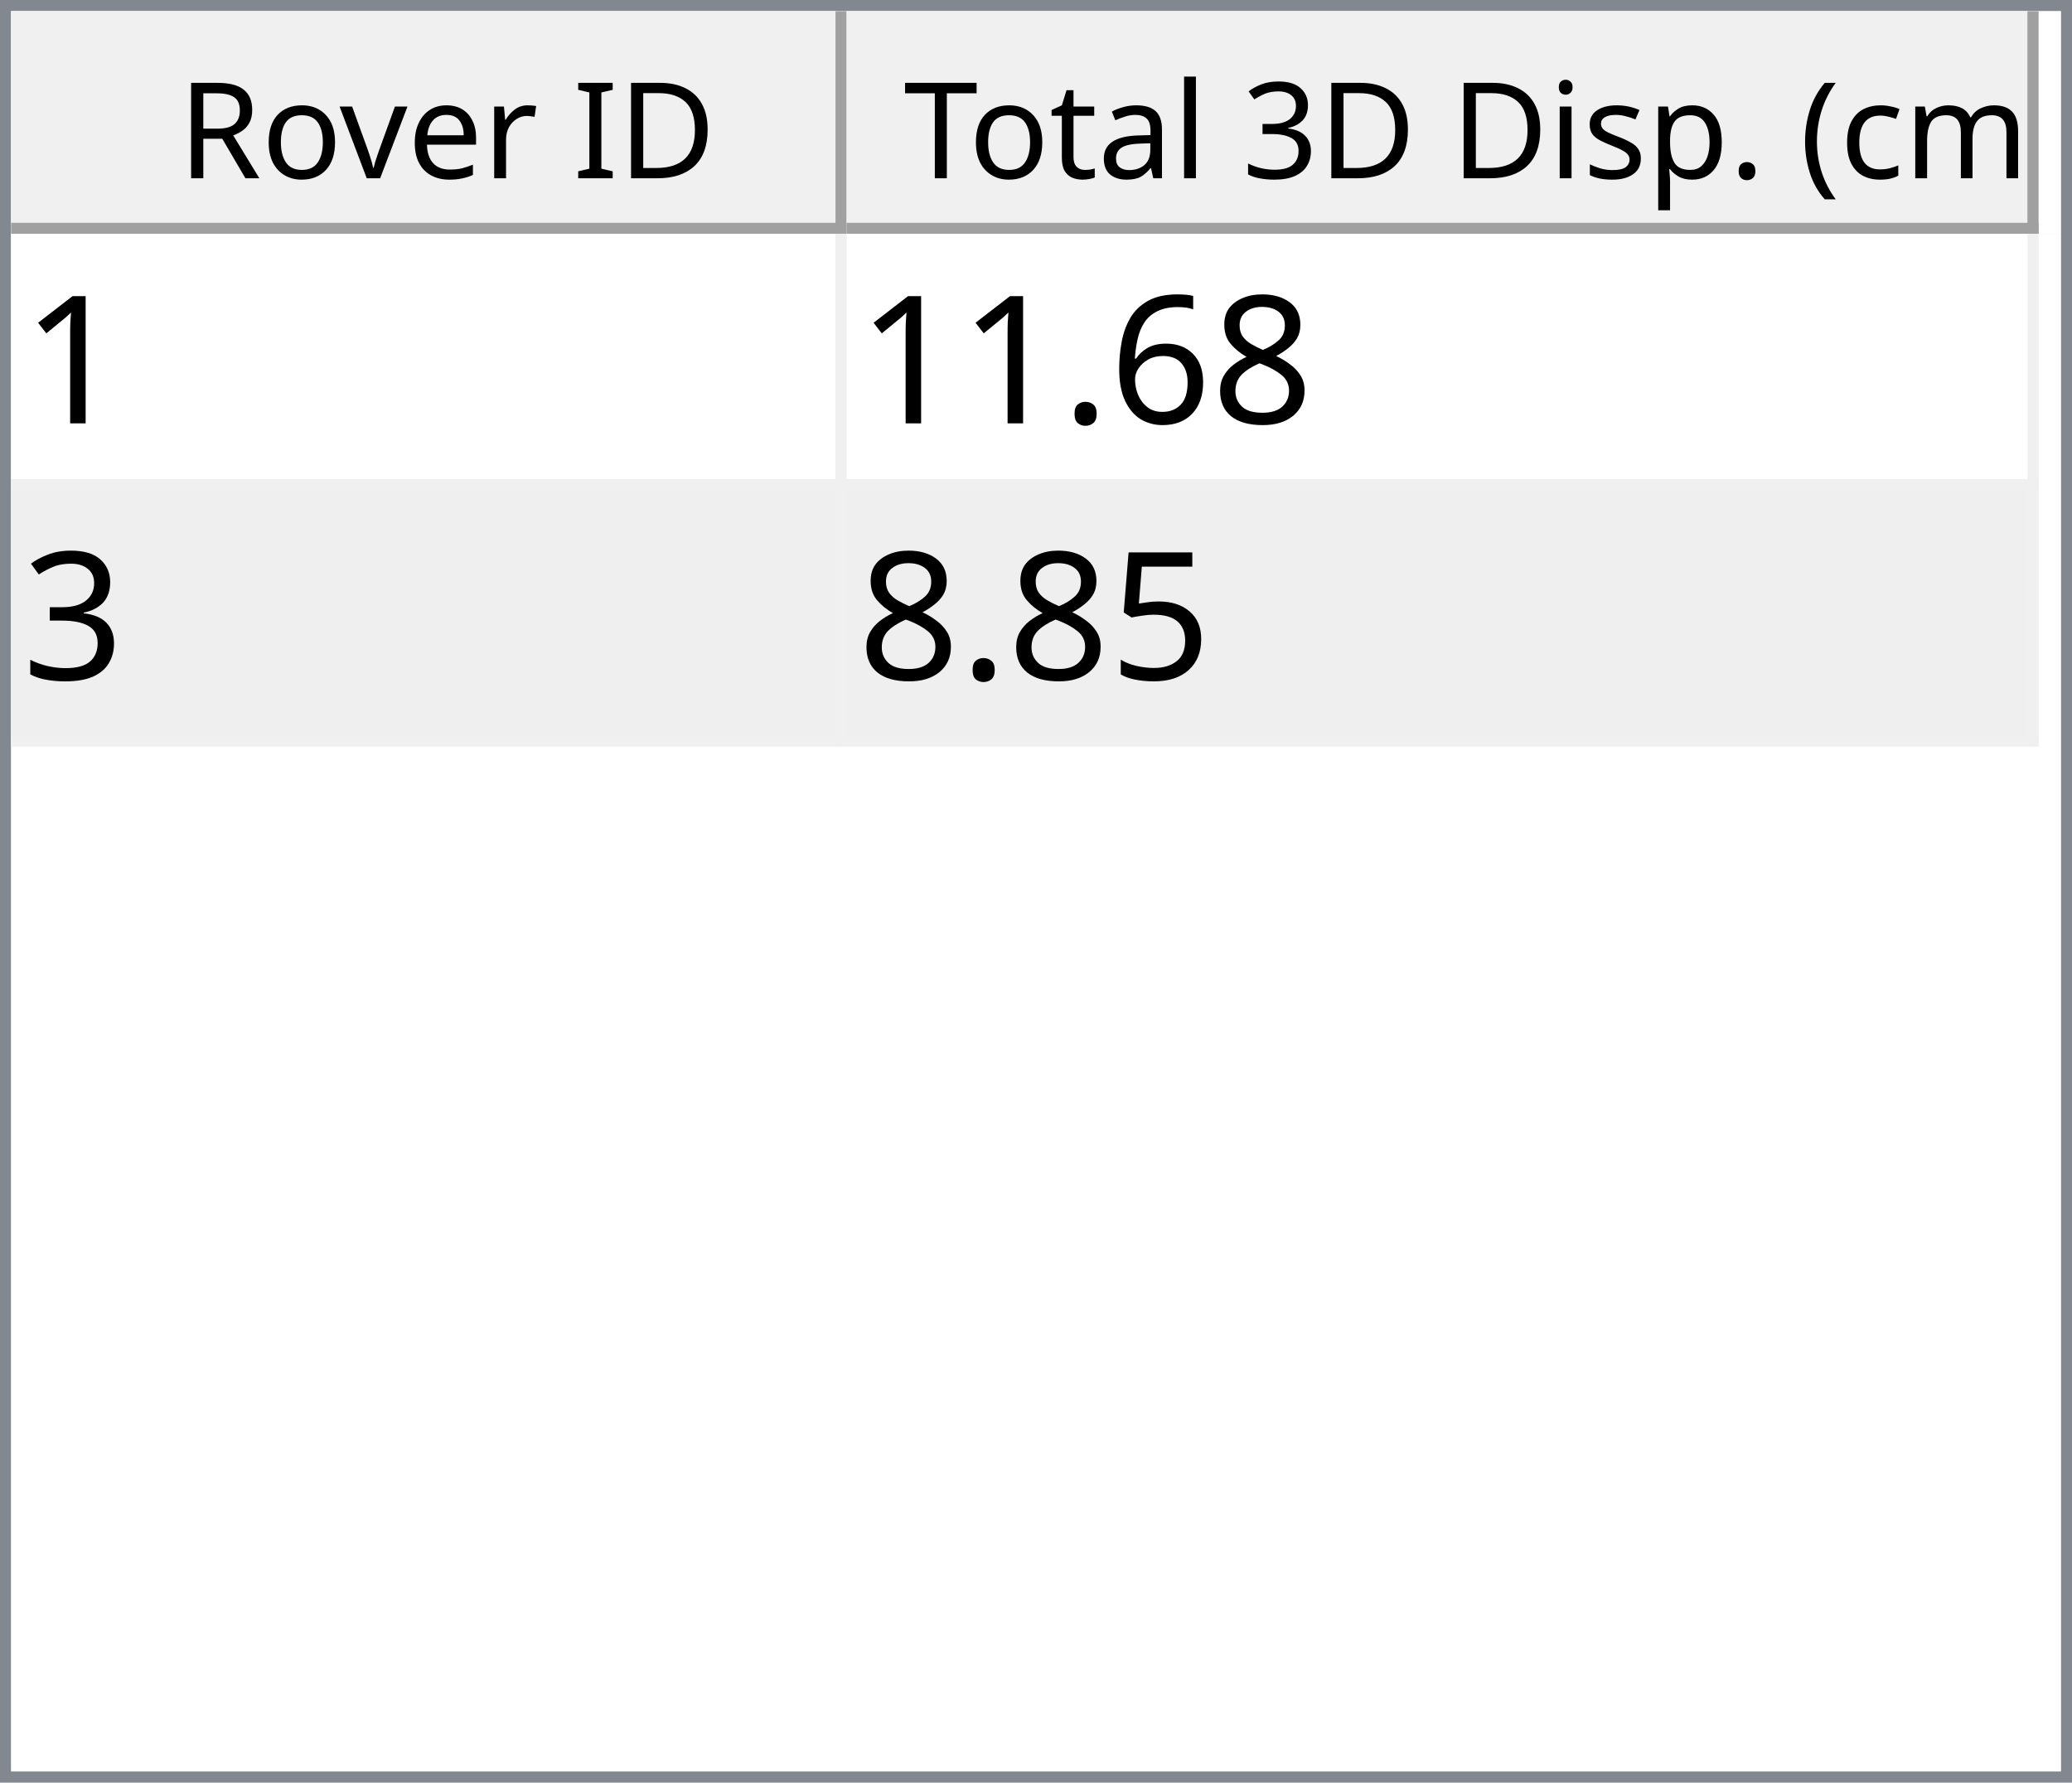
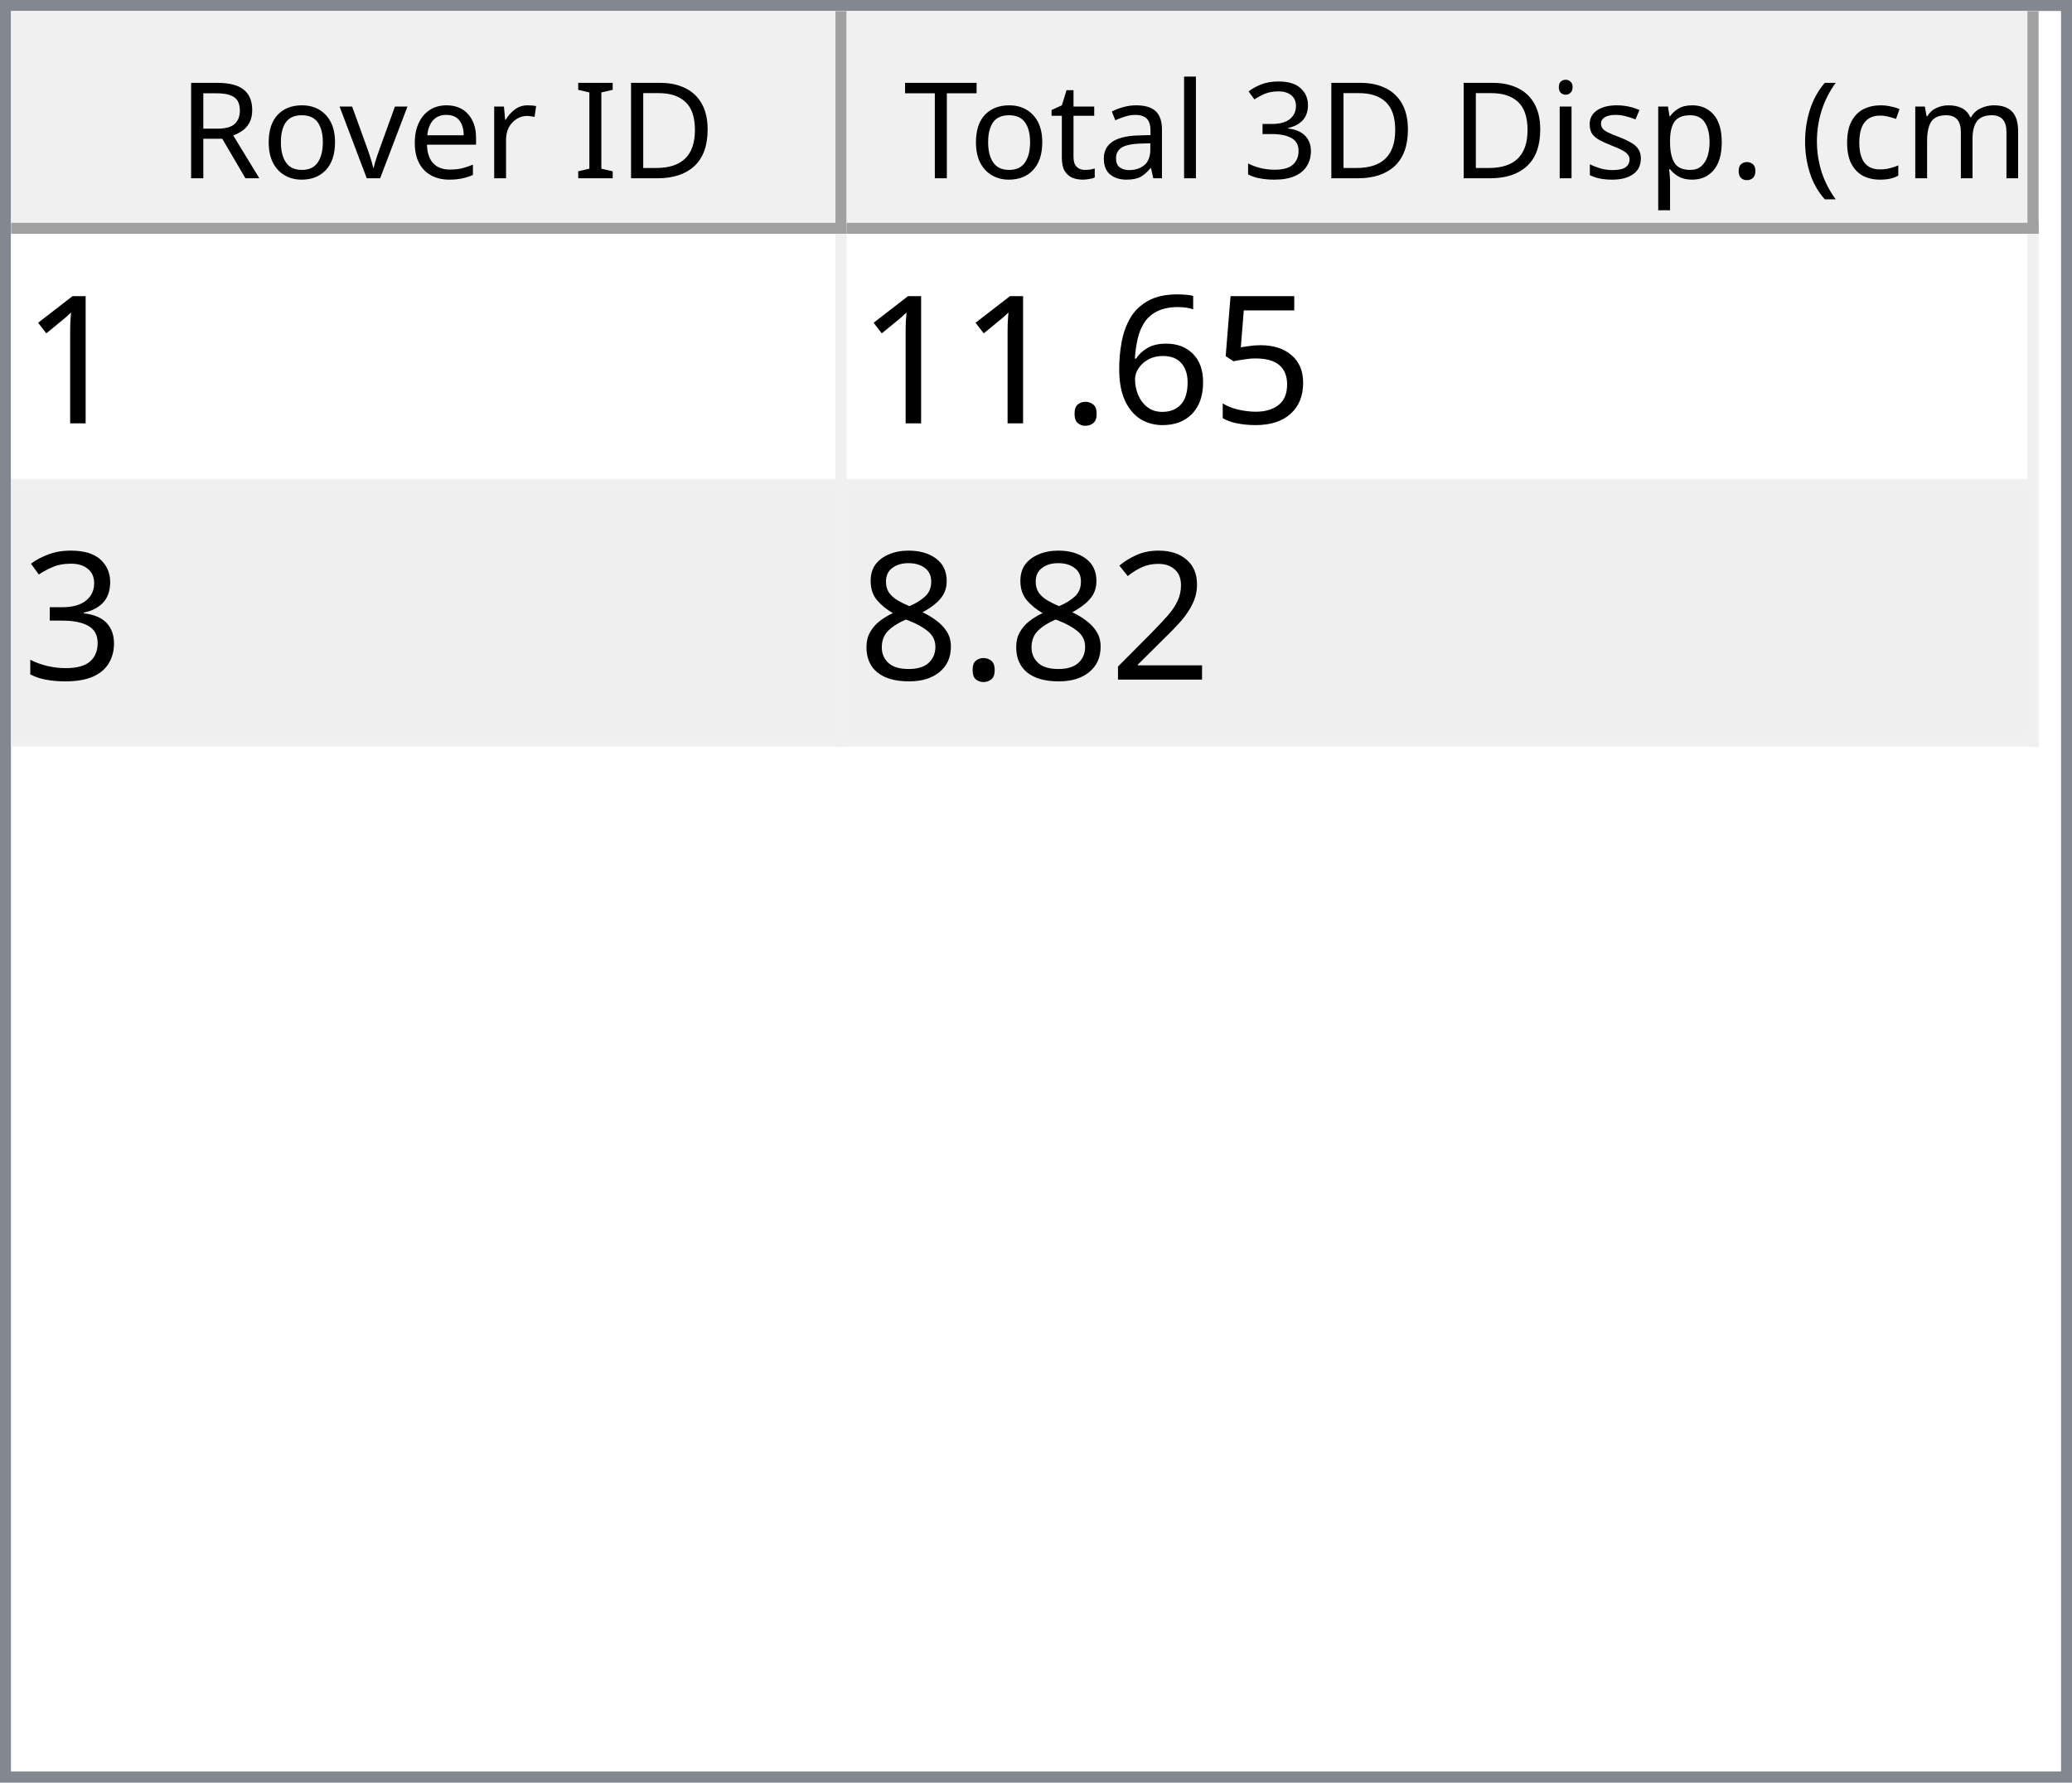
<svg xmlns="http://www.w3.org/2000/svg" style="fill-opacity:1; color-rendering:auto; color-interpolation:auto; text-rendering:auto; stroke:black; stroke-linecap:square; stroke-miterlimit:10; shape-rendering:auto; stroke-opacity:1; fill:black; stroke-dasharray:none; font-weight:normal; stroke-width:1; font-family:'Dialog'; font-style:normal; stroke-linejoin:miter; font-size:12px; stroke-dashoffset:0; image-rendering:auto;" width="186" height="160">
  <defs id="genericDefs" />
  <g>
    <defs id="defs1">
      <clipPath clipPathUnits="userSpaceOnUse" id="clipPath1">
        <path d="M0 0 L186 0 L186 160 L0 160 L0 0 Z" />
      </clipPath>
      <clipPath clipPathUnits="userSpaceOnUse" id="clipPath2">
        <path d="M0 0 L0 160 L186 160 L186 0 Z" />
      </clipPath>
      <clipPath clipPathUnits="userSpaceOnUse" id="clipPath3">
        <path d="M0 0 L0 20 L184 20 L184 0 Z" />
      </clipPath>
      <clipPath clipPathUnits="userSpaceOnUse" id="clipPath4">
        <path d="M0 0 L0 20 L75 20 L75 0 Z" />
      </clipPath>
      <clipPath clipPathUnits="userSpaceOnUse" id="clipPath5">
        <path d="M1 1 L1 19 L74 19 L74 1 Z" />
      </clipPath>
      <clipPath clipPathUnits="userSpaceOnUse" id="clipPath6">
        <path d="M0 0 L0 18 L73 18 L73 0 Z" />
      </clipPath>
      <clipPath clipPathUnits="userSpaceOnUse" id="clipPath7">
        <path d="M-0.5 -0.5 L-0.5 19.5 L74.5 19.5 L74.5 -0.5 Z" />
      </clipPath>
      <clipPath clipPathUnits="userSpaceOnUse" id="clipPath8">
        <path d="M0 0 L0 20 L107 20 L107 0 Z" />
      </clipPath>
      <clipPath clipPathUnits="userSpaceOnUse" id="clipPath9">
        <path d="M1 1 L1 19 L106 19 L106 1 Z" />
      </clipPath>
      <clipPath clipPathUnits="userSpaceOnUse" id="clipPath10">
        <path d="M0 0 L0 18 L105 18 L105 0 Z" />
      </clipPath>
      <clipPath clipPathUnits="userSpaceOnUse" id="clipPath11">
        <path d="M-0.5 -0.5 L-0.5 19.5 L106.5 19.5 L106.5 -0.5 Z" />
      </clipPath>
      <clipPath clipPathUnits="userSpaceOnUse" id="clipPath12">
        <path d="M0 0 L0 138 L184 138 L184 0 Z" />
      </clipPath>
      <clipPath clipPathUnits="userSpaceOnUse" id="clipPath13">
        <path d="M0 0 L0 46 L182 46 L182 0 Z" />
      </clipPath>
      <clipPath clipPathUnits="userSpaceOnUse" id="clipPath14">
        <path d="M-0.5 -0.5 L-0.5 45.5 L181.5 45.5 L181.5 -0.5 Z" />
      </clipPath>
      <clipPath clipPathUnits="userSpaceOnUse" id="clipPath15">
        <path d="M0 0 L0 22 L74 22 L74 0 Z" />
      </clipPath>
      <clipPath clipPathUnits="userSpaceOnUse" id="clipPath16">
        <path d="M0 0 L0 22 L106 22 L106 0 Z" />
      </clipPath>
      <font horiz-adv-x="64.551" id="font1">
        <font-face ascent="107.91" descent="25.098" units-per-em="100" style="font-style:normal; font-family:Segoe UI; font-weight:normal;" />
        <missing-glyph horiz-adv-x="64.551" d="M8.109 0 L8.109 68.266 L56.453 68.266 L56.453 0 L8.109 0 ZM15.328 7.234 L49.219 7.234 L49.219 61.031 L15.328 61.031 L15.328 7.234 Z" />
        <glyph unicode="D" horiz-adv-x="70.117" d="M9.188 0 L9.188 70.016 L28.516 70.016 Q65.531 70.016 65.531 35.891 Q65.531 19.672 55.25 9.836 Q44.969 0 27.734 0 L9.188 0 ZM17.391 62.594 L17.391 7.422 L27.828 7.422 Q41.609 7.422 49.273 14.797 Q56.938 22.172 56.938 35.688 Q56.938 62.594 28.328 62.594 L17.391 62.594 Z" />
        <glyph unicode="I" horiz-adv-x="26.611" d="M17.391 0 L9.188 0 L9.188 70.016 L17.391 70.016 L17.391 0 Z" />
        <glyph unicode=" " horiz-adv-x="27.393" d="" />
        <glyph unicode="r" horiz-adv-x="34.766" d="M34.188 41.891 Q32.078 43.5 28.125 43.5 Q23 43.5 19.555 38.672 Q16.109 33.844 16.109 25.484 L16.109 0 L8.109 0 L8.109 50 L16.109 50 L16.109 39.703 L16.312 39.703 Q18.016 44.969 21.531 47.922 Q25.047 50.875 29.391 50.875 Q32.516 50.875 34.188 50.203 L34.188 41.891 Z" />
        <glyph unicode="e" horiz-adv-x="52.295" d="M48.297 23 L12.984 23 Q13.188 14.656 17.484 10.109 Q21.781 5.562 29.297 5.562 Q37.75 5.562 44.828 11.141 L44.828 3.609 Q38.234 -1.172 27.391 -1.172 Q16.797 -1.172 10.742 5.641 Q4.688 12.453 4.688 24.812 Q4.688 36.469 11.305 43.82 Q17.922 51.172 27.734 51.172 Q37.547 51.172 42.922 44.828 Q48.297 38.484 48.297 27.203 L48.297 23 ZM40.094 29.781 Q40.047 36.719 36.75 40.578 Q33.453 44.438 27.594 44.438 Q21.922 44.438 17.969 40.383 Q14.016 36.328 13.094 29.781 L40.094 29.781 Z" />
        <glyph unicode="v" horiz-adv-x="47.9" d="M47.406 50 L27.484 0 L19.625 0 L0.688 50 L9.469 50 L22.172 13.672 Q23.578 9.672 23.922 6.688 L24.125 6.688 Q24.609 10.453 25.688 13.484 L38.969 50 L47.406 50 Z" />
        <glyph unicode="o" horiz-adv-x="58.594" d="M29 -1.172 Q17.922 -1.172 11.305 5.836 Q4.688 12.844 4.688 24.422 Q4.688 37.016 11.57 44.094 Q18.453 51.172 30.172 51.172 Q41.359 51.172 47.633 44.289 Q53.906 37.406 53.906 25.203 Q53.906 13.234 47.141 6.031 Q40.375 -1.172 29 -1.172 ZM29.594 44.438 Q21.875 44.438 17.383 39.188 Q12.891 33.938 12.891 24.703 Q12.891 15.828 17.43 10.695 Q21.969 5.562 29.594 5.562 Q37.359 5.562 41.531 10.594 Q45.703 15.625 45.703 24.906 Q45.703 34.281 41.531 39.359 Q37.359 44.438 29.594 44.438 Z" />
        <glyph unicode="R" horiz-adv-x="59.814" d="M59.375 0 L49.609 0 L37.891 19.625 Q36.281 22.359 34.766 24.289 Q33.25 26.219 31.664 27.438 Q30.078 28.656 28.25 29.219 Q26.422 29.781 24.125 29.781 L17.391 29.781 L17.391 0 L9.188 0 L9.188 70.016 L30.078 70.016 Q34.672 70.016 38.555 68.867 Q42.438 67.719 45.289 65.375 Q48.141 63.031 49.758 59.547 Q51.375 56.062 51.375 51.375 Q51.375 47.703 50.273 44.656 Q49.172 41.609 47.148 39.211 Q45.125 36.812 42.266 35.133 Q39.406 33.453 35.844 32.516 L35.844 32.328 Q37.594 31.547 38.891 30.547 Q40.188 29.547 41.359 28.18 Q42.531 26.812 43.68 25.078 Q44.828 23.344 46.234 21.047 L59.375 0 ZM17.391 62.594 L17.391 37.203 L28.516 37.203 Q31.594 37.203 34.203 38.133 Q36.812 39.062 38.719 40.797 Q40.625 42.531 41.703 45.047 Q42.781 47.562 42.781 50.688 Q42.781 56.297 39.141 59.445 Q35.5 62.594 28.609 62.594 L17.391 62.594 Z" />
        <glyph unicode=")" horiz-adv-x="30.176" d="M8.297 -15.922 L1.172 -15.922 Q16.406 2.344 16.406 26.812 Q16.406 51.469 1.078 70.016 L8.297 70.016 Q23.531 52.156 23.531 26.703 Q23.531 1.375 8.297 -15.922 Z" />
        <glyph unicode="m" horiz-adv-x="86.133" d="M79.109 0 L71.094 0 L71.094 28.719 Q71.094 37.016 68.531 40.727 Q65.969 44.438 59.906 44.438 Q54.781 44.438 51.195 39.75 Q47.609 35.062 47.609 28.516 L47.609 0 L39.594 0 L39.594 29.688 Q39.594 44.438 28.219 44.438 Q22.953 44.438 19.531 40.016 Q16.109 35.594 16.109 28.516 L16.109 0 L8.109 0 L8.109 50 L16.109 50 L16.109 42.094 L16.312 42.094 Q21.625 51.172 31.844 51.172 Q36.969 51.172 40.773 48.312 Q44.578 45.453 46 40.828 Q51.562 51.172 62.594 51.172 Q79.109 51.172 79.109 30.812 L79.109 0 Z" />
        <glyph unicode="c" horiz-adv-x="46.191" d="M42.188 2.297 Q36.422 -1.172 28.516 -1.172 Q17.828 -1.172 11.258 5.789 Q4.688 12.75 4.688 23.828 Q4.688 36.188 11.766 43.68 Q18.844 51.172 30.672 51.172 Q37.25 51.172 42.281 48.734 L42.281 40.531 Q36.719 44.438 30.375 44.438 Q22.703 44.438 17.797 38.945 Q12.891 33.453 12.891 24.516 Q12.891 15.719 17.508 10.641 Q22.125 5.562 29.891 5.562 Q36.422 5.562 42.188 9.906 L42.188 2.297 Z" />
        <glyph unicode="(" horiz-adv-x="30.176" d="M29.109 -15.922 L21.969 -15.922 Q6.844 1.375 6.844 26.703 Q6.844 52.156 21.969 70.016 L29.203 70.016 Q13.875 51.469 13.875 26.812 Q13.875 2.344 29.109 -15.922 Z" />
        <glyph unicode="." horiz-adv-x="21.68" d="M10.891 -1.078 Q8.641 -1.078 7.055 0.539 Q5.469 2.156 5.469 4.391 Q5.469 6.641 7.055 8.273 Q8.641 9.906 10.891 9.906 Q13.188 9.906 14.797 8.273 Q16.406 6.641 16.406 4.391 Q16.406 2.156 14.797 0.539 Q13.188 -1.078 10.891 -1.078 Z" />
        <glyph unicode="p" horiz-adv-x="58.789" d="M16.312 7.234 L16.109 7.234 L16.109 -23 L8.109 -23 L8.109 50 L16.109 50 L16.109 41.219 L16.312 41.219 Q22.219 51.172 33.594 51.172 Q43.266 51.172 48.688 44.461 Q54.109 37.75 54.109 26.469 Q54.109 13.922 48 6.375 Q41.891 -1.172 31.297 -1.172 Q21.578 -1.172 16.312 7.234 ZM16.109 27.391 L16.109 20.406 Q16.109 14.203 20.141 9.883 Q24.172 5.562 30.375 5.562 Q37.641 5.562 41.773 11.133 Q45.906 16.703 45.906 26.609 Q45.906 34.969 42.047 39.703 Q38.188 44.438 31.594 44.438 Q24.609 44.438 20.359 39.578 Q16.109 34.719 16.109 27.391 Z" />
        <glyph unicode="s" horiz-adv-x="42.432" d="M5.078 1.812 L5.078 10.406 Q11.625 5.562 19.484 5.562 Q30.031 5.562 30.031 12.594 Q30.031 14.594 29.125 15.992 Q28.219 17.391 26.68 18.461 Q25.141 19.531 23.07 20.383 Q21 21.234 18.609 22.172 Q15.281 23.484 12.766 24.828 Q10.25 26.172 8.57 27.859 Q6.891 29.547 6.031 31.695 Q5.172 33.844 5.172 36.719 Q5.172 40.234 6.789 42.945 Q8.406 45.656 11.086 47.484 Q13.766 49.312 17.211 50.242 Q20.656 51.172 24.312 51.172 Q30.812 51.172 35.938 48.922 L35.938 40.828 Q30.422 44.438 23.25 44.438 Q21 44.438 19.195 43.922 Q17.391 43.406 16.094 42.477 Q14.797 41.547 14.086 40.258 Q13.375 38.969 13.375 37.406 Q13.375 35.453 14.086 34.133 Q14.797 32.812 16.164 31.789 Q17.531 30.766 19.484 29.938 Q21.438 29.109 23.922 28.125 Q27.25 26.859 29.883 25.516 Q32.516 24.172 34.375 22.484 Q36.234 20.797 37.234 18.602 Q38.234 16.406 38.234 13.375 Q38.234 9.672 36.602 6.938 Q34.969 4.203 32.234 2.398 Q29.5 0.594 25.93 -0.289 Q22.359 -1.172 18.453 -1.172 Q10.75 -1.172 5.078 1.812 Z" />
        <glyph unicode="i" horiz-adv-x="24.219" d="M12.203 62.703 Q10.062 62.703 8.547 64.164 Q7.031 65.625 7.031 67.875 Q7.031 70.125 8.547 71.609 Q10.062 73.094 12.203 73.094 Q14.406 73.094 15.945 71.609 Q17.484 70.125 17.484 67.875 Q17.484 65.719 15.945 64.211 Q14.406 62.703 12.203 62.703 ZM16.109 0 L8.109 0 L8.109 50 L16.109 50 L16.109 0 Z" />
        <glyph unicode="3" horiz-adv-x="53.906" d="M46.531 19.828 Q46.531 15.094 44.75 11.211 Q42.969 7.328 39.719 4.57 Q36.469 1.812 31.93 0.297 Q27.391 -1.219 21.922 -1.219 Q11.922 -1.219 6 2.594 L6 11.188 Q13.094 5.609 22.219 5.609 Q25.875 5.609 28.828 6.539 Q31.781 7.469 33.906 9.227 Q36.031 10.984 37.18 13.477 Q38.328 15.969 38.328 19.094 Q38.328 32.812 18.797 32.812 L12.984 32.812 L12.984 39.594 L18.5 39.594 Q35.797 39.594 35.797 52.484 Q35.797 64.406 22.609 64.406 Q15.188 64.406 8.688 59.422 L8.688 67.188 Q15.375 71.188 24.609 71.188 Q29 71.188 32.57 69.969 Q36.141 68.75 38.68 66.555 Q41.219 64.359 42.609 61.281 Q44 58.203 44 54.5 Q44 40.672 30.031 36.719 L30.031 36.531 Q33.594 36.141 36.625 34.797 Q39.656 33.453 41.852 31.305 Q44.047 29.156 45.289 26.25 Q46.531 23.344 46.531 19.828 Z" />
        <glyph unicode="l" horiz-adv-x="24.219" d="M16.109 0 L8.109 0 L8.109 74.031 L16.109 74.031 L16.109 0 Z" />
        <glyph unicode="a" horiz-adv-x="50.879" d="M43.891 0 L35.891 0 L35.891 7.812 L35.688 7.812 Q30.469 -1.172 20.312 -1.172 Q12.844 -1.172 8.617 2.781 Q4.391 6.734 4.391 13.281 Q4.391 27.297 20.906 29.594 L35.891 31.688 Q35.891 44.438 25.594 44.438 Q16.547 44.438 9.281 38.281 L9.281 46.484 Q16.656 51.172 26.266 51.172 Q43.891 51.172 43.891 32.516 L43.891 0 ZM35.891 25.297 L23.828 23.641 Q18.266 22.859 15.43 20.875 Q12.594 18.891 12.594 13.875 Q12.594 10.203 15.211 7.883 Q17.828 5.562 22.172 5.562 Q28.125 5.562 32.008 9.742 Q35.891 13.922 35.891 20.312 L35.891 25.297 Z" />
        <glyph unicode="t" horiz-adv-x="33.887" d="M31.297 0.484 Q28.469 -1.078 23.828 -1.078 Q10.688 -1.078 10.688 13.578 L10.688 43.172 L2.094 43.172 L2.094 50 L10.688 50 L10.688 62.203 L18.703 64.797 L18.703 50 L31.297 50 L31.297 43.172 L18.703 43.172 L18.703 14.984 Q18.703 9.969 20.414 7.82 Q22.125 5.672 26.078 5.672 Q29.109 5.672 31.297 7.328 L31.297 0.484 Z" />
        <glyph unicode="T" horiz-adv-x="52.393" d="M50.594 62.594 L30.375 62.594 L30.375 0 L22.172 0 L22.172 62.594 L2 62.594 L2 70.016 L50.594 70.016 L50.594 62.594 Z" />
      </font>
      <font horiz-adv-x="75.0" id="font2">
        <font-face ascent="100.537" descent="21.973" units-per-em="100" style="font-style:normal; font-family:sans-serif; font-weight:normal;" />
        <missing-glyph horiz-adv-x="75.0" d="M12.5 0 L12.5 62.5 L62.5 62.5 L62.5 0 L12.5 0 ZM14.062 1.562 L60.938 1.562 L60.938 60.938 L14.062 60.938 L14.062 1.562 Z" />
        <glyph unicode="1" horiz-adv-x="55.615" d="M37.25 0 L28.469 0 L28.469 56 Q25.297 52.984 20.141 49.953 Q14.984 46.922 10.891 45.406 L10.891 53.906 Q18.266 57.375 23.781 62.305 Q29.297 67.234 31.594 71.875 L37.25 71.875 L37.25 0 Z" />
-         <glyph unicode="8" horiz-adv-x="55.615" d="M17.672 38.812 Q12.203 40.828 9.57 44.539 Q6.938 48.25 6.938 53.422 Q6.938 61.234 12.555 66.555 Q18.172 71.875 27.484 71.875 Q36.859 71.875 42.578 66.43 Q48.297 60.984 48.297 53.172 Q48.297 48.188 45.68 44.508 Q43.062 40.828 37.75 38.812 Q44.344 36.672 47.781 31.883 Q51.219 27.094 51.219 20.453 Q51.219 11.281 44.727 5.031 Q38.234 -1.219 27.641 -1.219 Q17.047 -1.219 10.547 5.055 Q4.047 11.328 4.047 20.703 Q4.047 27.688 7.594 32.398 Q11.141 37.109 17.672 38.812 ZM15.922 53.719 Q15.922 48.641 19.195 45.414 Q22.469 42.188 27.688 42.188 Q32.766 42.188 36.016 45.383 Q39.266 48.578 39.266 53.219 Q39.266 58.062 35.914 61.359 Q32.562 64.656 27.594 64.656 Q22.562 64.656 19.242 61.43 Q15.922 58.203 15.922 53.719 ZM13.094 20.656 Q13.094 16.891 14.875 13.375 Q16.656 9.859 20.172 7.93 Q23.688 6 27.734 6 Q34.031 6 38.133 10.055 Q42.234 14.109 42.234 20.359 Q42.234 26.703 38.016 30.859 Q33.797 35.016 27.438 35.016 Q21.234 35.016 17.164 30.914 Q13.094 26.812 13.094 20.656 Z" />
+         <glyph unicode="5" horiz-adv-x="55.615" d="M4.156 18.75 L13.375 19.531 Q14.406 12.797 18.141 9.398 Q21.875 6 27.156 6 Q33.5 6 37.891 10.789 Q42.281 15.578 42.281 23.484 Q42.281 31 38.062 35.352 Q33.844 39.703 27 39.703 Q22.75 39.703 19.336 37.773 Q15.922 35.844 13.969 32.766 L5.719 33.844 L12.641 70.609 L48.25 70.609 L48.25 62.203 L19.672 62.203 L15.828 42.969 Q22.266 47.469 29.344 47.469 Q38.719 47.469 45.164 40.969 Q51.609 34.469 51.609 24.266 Q51.609 14.547 45.953 7.469 Q39.062 -1.219 27.156 -1.219 Q17.391 -1.219 11.211 4.25 Q5.031 9.719 4.156 18.75 Z" />
        <glyph unicode="6" horiz-adv-x="55.615" d="M49.75 54.047 L41.016 53.375 Q39.844 58.547 37.703 60.891 Q34.125 64.656 28.906 64.656 Q24.703 64.656 21.531 62.312 Q17.391 59.281 14.992 53.469 Q12.594 47.656 12.5 36.922 Q15.672 41.75 20.266 44.094 Q24.859 46.438 29.891 46.438 Q38.672 46.438 44.852 39.969 Q51.031 33.5 51.031 23.25 Q51.031 16.5 48.125 10.719 Q45.219 4.938 40.141 1.859 Q35.062 -1.219 28.609 -1.219 Q17.625 -1.219 10.695 6.859 Q3.766 14.938 3.766 33.5 Q3.766 54.25 11.422 63.672 Q18.109 71.875 29.438 71.875 Q37.891 71.875 43.289 67.141 Q48.688 62.406 49.75 54.047 ZM13.875 23.188 Q13.875 18.656 15.797 14.508 Q17.719 10.359 21.188 8.18 Q24.656 6 28.469 6 Q34.031 6 38.039 10.492 Q42.047 14.984 42.047 22.703 Q42.047 30.125 38.086 34.398 Q34.125 38.672 28.125 38.672 Q22.172 38.672 18.023 34.398 Q13.875 30.125 13.875 23.188 Z" />
        <glyph unicode="." horiz-adv-x="27.783" d="M9.078 0 L9.078 10.016 L19.094 10.016 L19.094 0 L9.078 0 Z" />
        <glyph unicode="3" horiz-adv-x="55.615" d="M4.203 18.891 L12.984 20.062 Q14.5 12.594 18.141 9.297 Q21.781 6 27 6 Q33.203 6 37.477 10.297 Q41.75 14.594 41.75 20.953 Q41.75 27 37.797 30.93 Q33.844 34.859 27.734 34.859 Q25.25 34.859 21.531 33.891 L22.516 41.609 Q23.391 41.5 23.922 41.5 Q29.547 41.5 34.039 44.43 Q38.531 47.359 38.531 53.469 Q38.531 58.297 35.258 61.477 Q31.984 64.656 26.812 64.656 Q21.688 64.656 18.266 61.43 Q14.844 58.203 13.875 51.766 L5.078 53.328 Q6.688 62.156 12.398 67.016 Q18.109 71.875 26.609 71.875 Q32.469 71.875 37.398 69.359 Q42.328 66.844 44.945 62.5 Q47.562 58.156 47.562 53.266 Q47.562 48.641 45.07 44.828 Q42.578 41.016 37.703 38.766 Q44.047 37.312 47.562 32.695 Q51.078 28.078 51.078 21.141 Q51.078 11.766 44.242 5.25 Q37.406 -1.266 26.953 -1.266 Q17.531 -1.266 11.305 4.352 Q5.078 9.969 4.203 18.891 Z" />
-         <glyph unicode="5" horiz-adv-x="55.615" d="M4.156 18.75 L13.375 19.531 Q14.406 12.797 18.141 9.398 Q21.875 6 27.156 6 Q33.5 6 37.891 10.789 Q42.281 15.578 42.281 23.484 Q42.281 31 38.062 35.352 Q33.844 39.703 27 39.703 Q22.75 39.703 19.336 37.773 Q15.922 35.844 13.969 32.766 L5.719 33.844 L12.641 70.609 L48.25 70.609 L48.25 62.203 L19.672 62.203 L15.828 42.969 Q22.266 47.469 29.344 47.469 Q38.719 47.469 45.164 40.969 Q51.609 34.469 51.609 24.266 Q51.609 14.547 45.953 7.469 Q39.062 -1.219 27.156 -1.219 Q17.391 -1.219 11.211 4.25 Q5.031 9.719 4.156 18.75 Z" />
+         <glyph unicode="2" horiz-adv-x="55.615" d="M50.344 8.453 L50.344 0 L3.031 0 Q2.938 3.172 4.047 6.109 Q5.859 10.938 9.836 15.625 Q13.812 20.312 21.344 26.469 Q33.016 36.031 37.117 41.625 Q41.219 47.219 41.219 52.203 Q41.219 57.422 37.477 61.008 Q33.734 64.594 27.734 64.594 Q21.391 64.594 17.578 60.789 Q13.766 56.984 13.719 50.25 L4.688 51.172 Q5.609 61.281 11.664 66.578 Q17.719 71.875 27.938 71.875 Q38.234 71.875 44.242 66.164 Q50.25 60.453 50.25 52 Q50.25 47.703 48.492 43.555 Q46.734 39.406 42.656 34.812 Q38.578 30.219 29.109 22.219 Q21.188 15.578 18.945 13.211 Q16.703 10.844 15.234 8.453 L50.344 8.453 Z" />
+         <glyph unicode="8" horiz-adv-x="55.615" d="M17.672 38.812 Q12.203 40.828 9.57 44.539 Q6.938 48.25 6.938 53.422 Q6.938 61.234 12.555 66.555 Q18.172 71.875 27.484 71.875 Q36.859 71.875 42.578 66.43 Q48.297 60.984 48.297 53.172 Q48.297 48.188 45.68 44.508 Q43.062 40.828 37.75 38.812 Q44.344 36.672 47.781 31.883 Q51.219 27.094 51.219 20.453 Q51.219 11.281 44.727 5.031 Q38.234 -1.219 27.641 -1.219 Q17.047 -1.219 10.547 5.055 Q4.047 11.328 4.047 20.703 Q4.047 27.688 7.594 32.398 Q11.141 37.109 17.672 38.812 ZM15.922 53.719 Q15.922 48.641 19.195 45.414 Q22.469 42.188 27.688 42.188 Q32.766 42.188 36.016 45.383 Q39.266 48.578 39.266 53.219 Q39.266 58.062 35.914 61.359 Q32.562 64.656 27.594 64.656 Q22.562 64.656 19.242 61.43 Q15.922 58.203 15.922 53.719 ZM13.094 20.656 Q13.094 16.891 14.875 13.375 Q16.656 9.859 20.172 7.93 Q23.688 6 27.734 6 Q34.031 6 38.133 10.055 Q42.234 14.109 42.234 20.359 Q42.234 26.703 38.016 30.859 Q33.797 35.016 27.438 35.016 Q21.234 35.016 17.164 30.914 Q13.094 26.812 13.094 20.656 Z" />
      </font>
    </defs>
    <g style="fill:white; stroke:white;">
      <rect x="0" y="0" width="186" style="clip-path:url(#clipPath1); stroke:none;" height="160" />
    </g>
    <g style="fill:white; text-rendering:optimizeSpeed; color-rendering:optimizeSpeed; image-rendering:optimizeSpeed; shape-rendering:crispEdges; stroke:white; color-interpolation:sRGB;">
      <rect x="0" width="186" height="160" y="0" style="stroke:none;" />
      <path style="stroke:none;" d="M0 160 L186 160 L186 0 L0 0 Z" />
    </g>
    <g style="fill:rgb(240,240,240); font-family:'Segoe UI'; stroke:rgb(240,240,240);">
      <rect x="0" y="0" width="186" style="clip-path:url(#clipPath2); stroke:none;" height="160" />
    </g>
    <g style="fill:rgb(130,135,144); font-family:'Segoe UI'; stroke:rgb(130,135,144);">
      <path d="M0 0 L186 0 L186 160 L0 160 L0 0 ZM1 1 L185 1 L185 159 L1 159 L1 1 Z" style="fill-rule:evenodd; clip-path:url(#clipPath2); stroke:none;" />
    </g>
    <g style="fill:white; font-family:'Segoe UI'; stroke:white;" transform="translate(1,1)">
      <rect x="0" y="0" width="184" style="clip-path:url(#clipPath3); stroke:none;" height="20" />
    </g>
    <g style="fill:rgb(240,240,240); font-family:'Segoe UI'; stroke:rgb(240,240,240);" transform="translate(1,1)">
      <rect x="0" y="0" width="75" style="clip-path:url(#clipPath4); stroke:none;" height="20" />
    </g>
    <g style="font-family:'Segoe UI';" transform="translate(2,2)">
      <text x="14" xml:space="preserve" y="14" style="clip-path:url(#clipPath6); stroke:none;">Rover ID</text>
    </g>
    <g style="fill:rgb(160,160,160); font-family:'Segoe UI'; stroke:rgb(160,160,160); stroke-linejoin:bevel;" transform="translate(1.5,1.5)">
      <line x1="74" x2="74" y1="0" style="fill:none; clip-path:url(#clipPath7);" y2="19" />
    </g>
    <g style="fill:rgb(160,160,160); font-family:'Segoe UI'; stroke:rgb(160,160,160); stroke-linejoin:bevel;" transform="matrix(1,0,0,1,1,1) translate(0.5,0.5)">
      <line x1="0" x2="74" y1="19" style="fill:none; clip-path:url(#clipPath7);" y2="19" />
    </g>
    <g style="fill:rgb(240,240,240); font-family:'Segoe UI'; stroke:rgb(240,240,240);" transform="translate(76,1)">
      <rect x="0" y="0" width="107" style="clip-path:url(#clipPath8); stroke:none;" height="20" />
    </g>
    <g style="font-family:'Segoe UI';" transform="translate(77,2)">
      <text x="1" xml:space="preserve" y="14" style="clip-path:url(#clipPath10); stroke:none;"> Total 3D Disp. (cm)</text>
    </g>
    <g style="fill:rgb(160,160,160); font-family:'Segoe UI'; stroke:rgb(160,160,160); stroke-linejoin:bevel;" transform="translate(76.5,1.5)">
      <line x1="106" x2="106" y1="0" style="fill:none; clip-path:url(#clipPath11);" y2="19" />
    </g>
    <g style="fill:rgb(160,160,160); font-family:'Segoe UI'; stroke:rgb(160,160,160); stroke-linejoin:bevel;" transform="matrix(1,0,0,1,76,1) translate(0.5,0.5)">
      <line x1="0" x2="106" y1="19" style="fill:none; clip-path:url(#clipPath11);" y2="19" />
    </g>
    <g style="fill:white; font-family:'Segoe UI'; stroke:white;" transform="translate(1,21)">
      <rect x="0" y="0" width="184" style="clip-path:url(#clipPath12); stroke:none;" height="138" />
    </g>
    <g style="fill:rgb(240,240,240); font-size:16px; font-family:sans-serif; stroke:rgb(240,240,240);" transform="translate(1,21)">
      <rect x="0" y="0" width="182" style="clip-path:url(#clipPath13); stroke:none;" height="46" />
      <line transform="translate(0.5,0.5)" x1="0" x2="181" y1="22" style="clip-path:url(#clipPath14); fill:none; stroke-linejoin:bevel;" y2="22" />
    </g>
    <g transform="matrix(1,0,0,1,1,21) translate(0.5,0.5)" style="fill:rgb(240,240,240); font-size:16px; font-family:sans-serif; stroke:rgb(240,240,240); stroke-linejoin:bevel;">
      <line x1="0" x2="181" y1="45" style="fill:none; clip-path:url(#clipPath14);" y2="45" />
    </g>
    <g transform="matrix(1,0,0,1,1,21) translate(0.5,0.5)" style="fill:rgb(240,240,240); font-size:16px; font-family:sans-serif; stroke:rgb(240,240,240); stroke-linejoin:bevel;">
      <line x1="74" x2="74" y1="0" style="fill:none; clip-path:url(#clipPath14);" y2="45" />
    </g>
    <g transform="matrix(1,0,0,1,1,21) translate(0.5,0.5)" style="fill:rgb(240,240,240); font-size:16px; font-family:sans-serif; stroke:rgb(240,240,240); stroke-linejoin:bevel;">
      <line x1="181" x2="181" y1="0" style="fill:none; clip-path:url(#clipPath14);" y2="45" />
    </g>
    <g style="fill:white; font-size:16px; font-family:sans-serif; stroke:white;" transform="matrix(1,0,0,1,1,21)">
      <rect x="0" y="0" width="74" style="clip-path:url(#clipPath15); stroke:none;" height="22" />
      <text x="1" y="17" style="fill:black; clip-path:url(#clipPath15); stroke:none;" xml:space="preserve">1</text>
    </g>
    <g style="fill:white; font-size:16px; font-family:sans-serif; stroke:white;" transform="matrix(1,0,0,1,1,21) translate(75,0)">
      <rect x="0" y="0" width="106" style="clip-path:url(#clipPath16); stroke:none;" height="22" />
-       <text x="1" y="17" style="fill:black; clip-path:url(#clipPath16); stroke:none;" xml:space="preserve">11.68</text>
+       <text x="1" y="17" style="fill:black; clip-path:url(#clipPath16); stroke:none;" xml:space="preserve">11.65</text>
    </g>
    <g style="fill:rgb(239,239,239); font-size:16px; font-family:sans-serif; stroke:rgb(239,239,239);" transform="matrix(1,0,0,1,1,21) translate(0,23)">
      <rect x="0" y="0" width="74" style="clip-path:url(#clipPath15); stroke:none;" height="22" />
      <text x="1" y="17" style="fill:black; clip-path:url(#clipPath15); stroke:none;" xml:space="preserve">3</text>
    </g>
    <g style="fill:rgb(239,239,239); font-size:16px; font-family:sans-serif; stroke:rgb(239,239,239);" transform="matrix(1,0,0,1,1,21) translate(75,23)">
      <rect x="0" y="0" width="106" style="clip-path:url(#clipPath16); stroke:none;" height="22" />
-       <text x="1" y="17" style="fill:black; clip-path:url(#clipPath16); stroke:none;" xml:space="preserve">8.85</text>
+       <text x="1" y="17" style="fill:black; clip-path:url(#clipPath16); stroke:none;" xml:space="preserve">8.82</text>
    </g>
  </g>
</svg>
